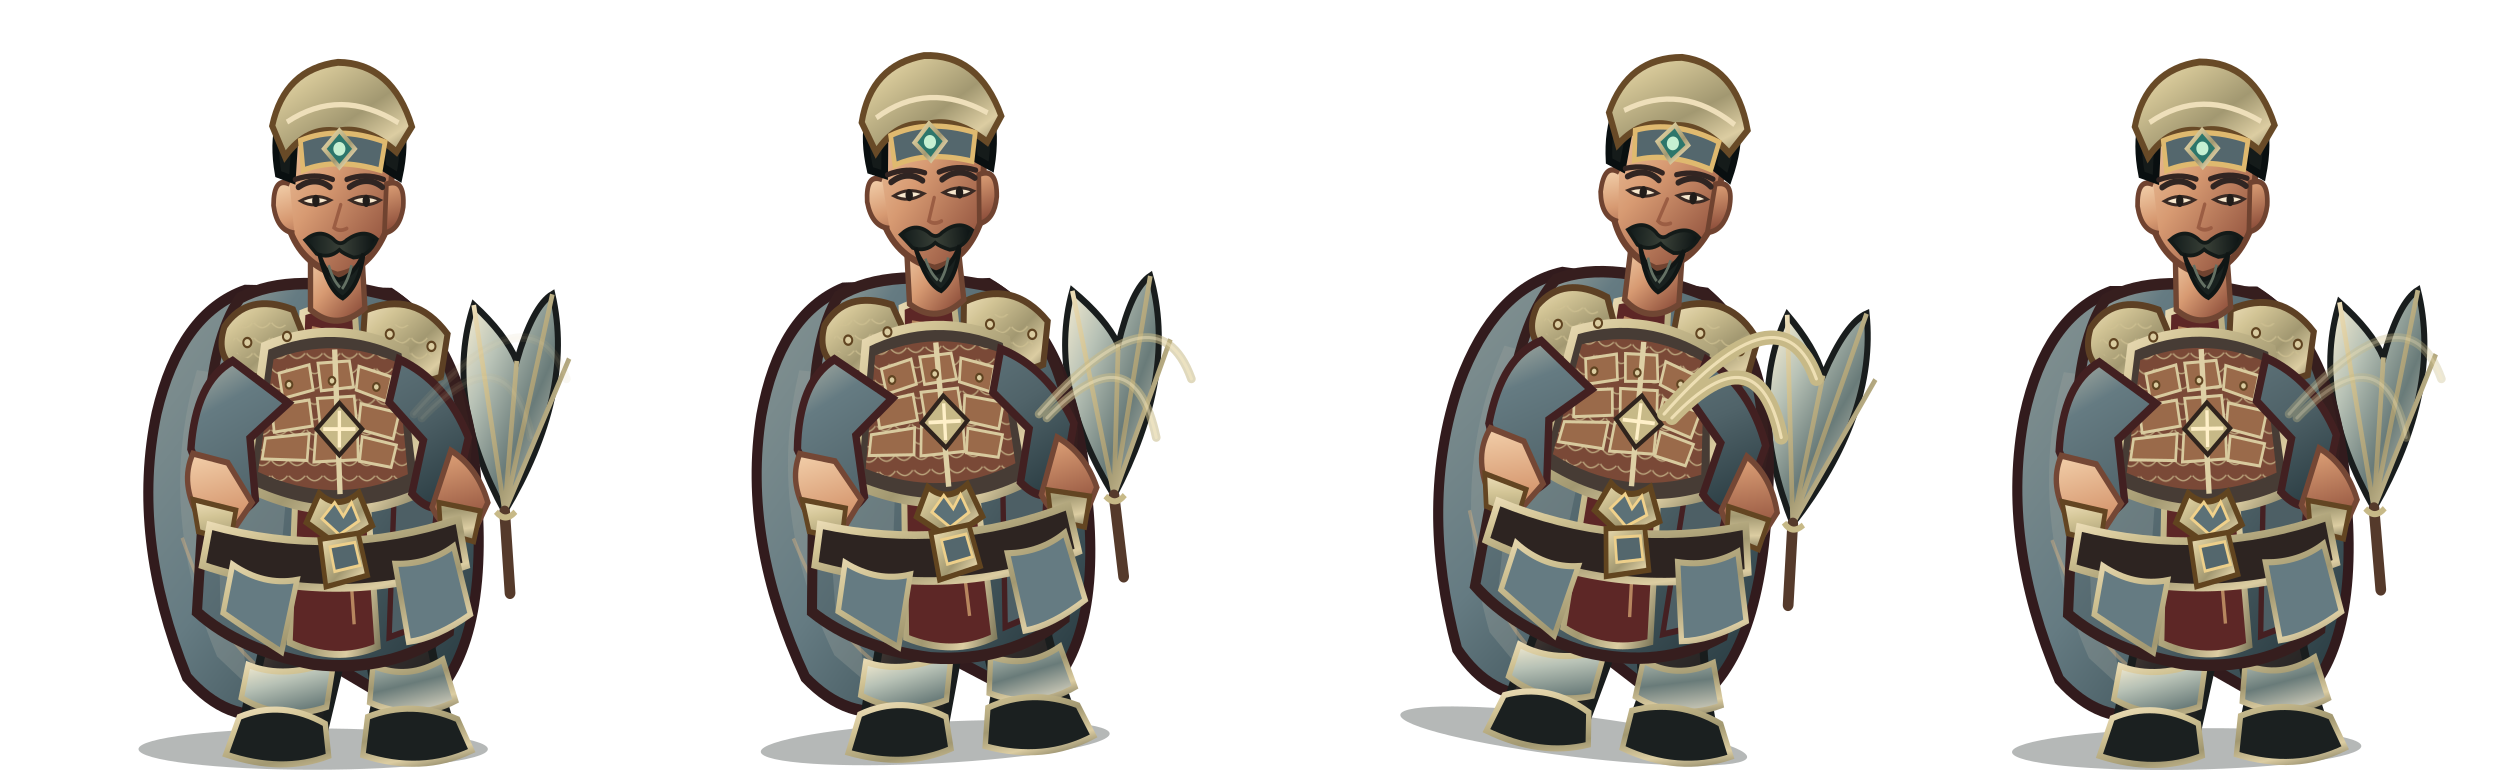
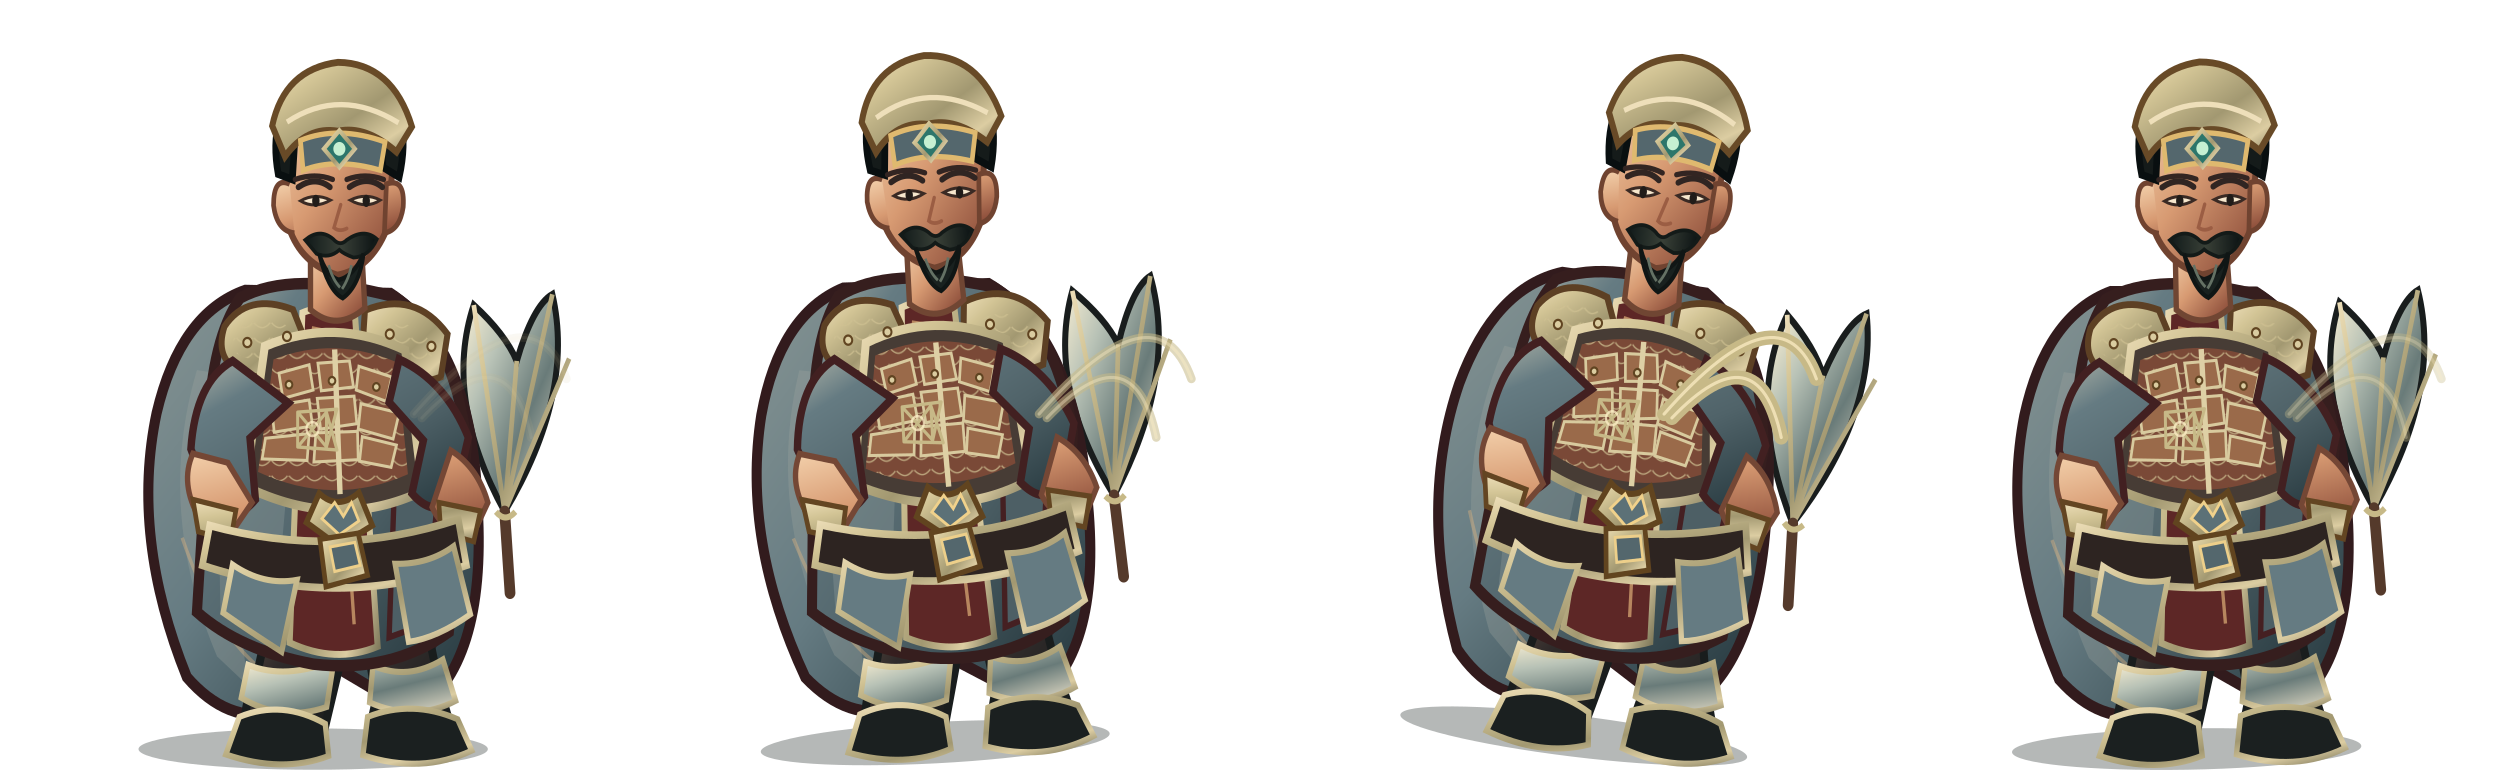
<svg xmlns="http://www.w3.org/2000/svg" width="3200" height="1000" viewBox="0 0 3200 1000">
  <g transform="translate(0 0)">
    <g transform="translate(0 0)">
      <svg x="0" y="0" width="800" height="1000" viewBox="0 0 800 1000">
        <defs>
          <linearGradient id="red" x1="0" y1="0" x2="1" y2="1">
            <stop stop-color="#aeb3a7" />
            <stop offset=".2" stop-color="#657b82" />
            <stop offset=".58" stop-color="#506369" />
            <stop offset="1" stop-color="#22343a" />
          </linearGradient>
          <linearGradient id="dark" x1="0" y1="0" x2=".9" y2="1">
            <stop stop-color="#675246" />
            <stop offset=".45" stop-color="#302b2a" />
            <stop offset="1" stop-color="#171b1b" />
          </linearGradient>
          <linearGradient id="gold" x1="0" y1="0" x2="1" y2="1">
            <stop stop-color="#eedfba" />
            <stop offset=".24" stop-color="#d2c495" />
            <stop offset=".58" stop-color="#a29871" />
            <stop offset=".82" stop-color="#dccda2" />
            <stop offset="1" stop-color="#817b5d" />
          </linearGradient>
          <linearGradient id="steel" x1="0" y1="0" x2="1" y2="1">
            <stop stop-color="#fff3d5" />
            <stop offset=".3" stop-color="#b8c2b6" />
            <stop offset=".62" stop-color="#697b79" />
            <stop offset="1" stop-color="#e7dfc9" />
          </linearGradient>
          <linearGradient id="skin" x1="0" y1="0" x2=".85" y2="1">
            <stop stop-color="#f4d2ad" />
            <stop offset=".48" stop-color="#d79a72" />
            <stop offset="1" stop-color="#8b4c39" />
          </linearGradient>
          <linearGradient id="cloth" x1="0" y1="0" x2="1" y2="1">
            <stop stop-color="#869493" />
            <stop offset=".45" stop-color="#657b82" />
            <stop offset="1" stop-color="#213339" />
          </linearGradient>
          <linearGradient id="hair" x1="0" y1="0" x2="1" y2="0">
            <stop stop-color="#101919" />
            <stop offset=".5" stop-color="#394037" />
            <stop offset="1" stop-color="#0b1213" />
          </linearGradient>
          <pattern id="lam" width="26" height="20" patternUnits="userSpaceOnUse">
            <path d="M1 1 Q13 14 25 1" fill="none" stroke="#cfc192" stroke-width="2" opacity=".72" />
          </pattern>
        </defs>
        <g transform="translate(400 1000) scale(0.86 0.98) translate(-400 -1000)">
          <ellipse cx="401" cy="958" rx="260" ry="27" fill="#07100e" opacity=".3" />
          <g id="weapon">
            <path d="M686 648 Q594 500 640 378 Q687 416 704 451 Q728 379 757 364 Q791 494 686 648Z" fill="url(#steel)" stroke="#191d1d" stroke-width="9" />
            <path d="M686 648 L640 378 M686 648 L704 451 M686 648 L757 364 M686 648 L782 448" fill="none" stroke="url(#gold)" stroke-width="7" />
            <path d="M686 648 L694 754" stroke="#553a2b" stroke-width="16" stroke-linecap="round" />
            <path d="M673 648 Q687 663 702 648" fill="none" stroke="#c7b987" stroke-width="8" />
          </g>
          <path d="M300 359 Q203 389 168 519 Q129 681 213 864 Q273 925 347 911 L405 835 L551 911 Q659 849 646 644 Q639 435 516 363Z" fill="url(#cloth)" stroke="#321b1d" stroke-width="15" />
          <path d="M228 463 Q166 646 258 837 L305 876 Q271 710 339 478Z" fill="#9ca59e" opacity=".32" />
          <path d="M546 440 Q638 587 591 817 L552 864 Q570 643 489 490Z" fill="#301c20" opacity=".62" />
          <path d="M206 682 Q260 820 339 863 M571 530 Q621 680 588 800" fill="none" stroke="#efbb7d" stroke-width="5" opacity=".36" />
          <path d="M335 756 Q332 830 303 897 L293 941 Q342 970 414 946 L439 854 L425 775Z" fill="url(#dark)" stroke="#191d1d" stroke-width="12" />
          <path d="M463 759 Q486 829 494 896 L482 944 Q540 972 610 941 L589 878 L565 773Z" fill="url(#dark)" stroke="#191d1d" stroke-width="12" />
          <path d="M304 848 Q360 868 432 842 L421 903 Q355 923 294 891Z M490 849 Q542 869 594 841 L613 895 Q551 923 485 897Z" fill="url(#steel)" stroke="url(#gold)" stroke-width="8" />
          <path d="M291 916 Q355 893 419 925 L424 967 Q355 990 271 965Z M482 916 Q548 893 616 919 L637 960 Q562 991 475 966Z" fill="#1b2020" stroke="url(#gold)" stroke-width="8" />
          <path d="M292 369 Q369 332 521 367 Q609 414 630 560 L603 805 Q517 859 401 847 Q292 829 228 779 L245 535 Q250 422 292 369Z" fill="url(#red)" stroke="#361e1e" stroke-width="15" />
          <path d="M257 490 Q320 512 368 555 L342 816 L263 780Z" fill="#809090" opacity=".46" />
          <path d="M515 415 Q583 482 592 584 L567 795 L514 812 L524 564Z" fill="#4d5f65" stroke="#452022" stroke-width="8" />
          <path d="M385 388 Q421 375 463 388 L497 824 Q434 847 366 819Z" fill="#5d2726" stroke="url(#gold)" stroke-width="9" />
          <path d="M399 408 L432 414 L462 795" fill="none" stroke="#e8b97e" stroke-width="5" opacity=".65" />
          <path d="M269 406 Q303 361 371 384 L400 448 Q355 488 291 465 Q254 447 269 406Z" fill="url(#gold)" stroke="#5d4024" stroke-width="9" />
          <path d="M478 385 Q552 358 601 416 L591 472 Q530 493 473 451Z" fill="url(#gold)" stroke="#5d4024" stroke-width="9" />
          <path d="M282 414 Q323 382 360 404 L381 444 Q333 464 282 439Z M496 412 Q547 385 583 435 L570 458 Q530 465 493 441Z" fill="url(#lam)" />
          <path d="M329 432 Q432 393 538 437 L564 621 Q438 674 300 615Z" fill="#473c35" stroke="url(#gold)" stroke-width="12" />
          <path d="M342 449 Q432 418 526 453 L542 599 Q432 642 319 596Z" fill="#7a4937" />
          <path d="M342 449 Q432 418 526 453 L542 599 Q432 642 319 596Z" fill="url(#lam)" />
          <g fill="#9a6a4a" stroke="#d8ca9e" stroke-width="4">
            <path d="M350 467 L395 456 L401 489 L356 500Z" />
            <path d="M408 454 L455 451 L461 485 L413 490Z" />
            <path d="M469 458 L518 472 L510 504 L465 489Z" />
            <path d="M339 510 L395 502 L400 536 L343 544Z" />
            <path d="M407 500 L462 497 L466 533 L412 540Z" />
            <path d="M472 507 L529 519 L520 553 L468 540Z" />
            <path d="M330 552 L395 546 L392 581 L325 579Z" />
            <path d="M405 545 L467 543 L468 580 L402 583Z" />
            <path d="M474 550 L525 561 L517 590 L470 582Z" />
          </g>
          <path d="M433 436 L441 625" stroke="#ded0a5" stroke-width="8" />
          <path d="M410 624 Q438 647 469 623 L489 666 L439 693 L391 662Z" fill="url(#gold)" stroke="#61441f" stroke-width="8" />
          <path d="M433 636 L446 654 L458 636 L469 660 L440 678 L414 657Z" fill="#5c7177" stroke="#f0d18b" stroke-width="4" />
          <path d="M281 451 Q226 478 219 566 L255 650 Q285 663 315 632 L307 552 L364 506Z M529 449 Q598 477 632 551 L610 635 Q578 655 548 624 L565 555 L514 505Z" fill="url(#red)" stroke="#422021" stroke-width="11" />
          <path d="M222 572 Q202 611 232 657 L282 672 L310 636 L274 584Z M606 568 Q646 590 661 636 L637 681 Q596 677 578 642Z" fill="url(#skin)" stroke="#744735" stroke-width="8" />
          <path d="M222 632 L286 646 L278 686 L230 674Z M588 636 L650 647 L640 687 L591 675Z" fill="url(#gold)" stroke="#634522" stroke-width="7" />
          <path d="M397 302 L397 384 Q436 414 478 382 L473 303Z" fill="url(#skin)" stroke="#704633" stroke-width="8" />
          <path d="M358 183 Q367 105 435 101 Q506 101 521 185 L510 280 Q486 331 437 339 Q383 324 365 277Z" fill="url(#skin)" stroke="#704330" stroke-width="9" />
          <path d="M366 220 Q342 210 342 248 Q347 281 373 284 M510 220 Q538 211 535 250 Q530 280 507 284Z" fill="url(#skin)" stroke="#704330" stroke-width="7" />
          <path d="M349 207 Q333 128 386 89 Q441 51 497 89 Q550 126 529 211 L505 198 Q502 149 468 137 Q425 154 375 143 L370 214Z" fill="#151b1a" stroke="#090f10" stroke-width="10" />
          <path d="M340 144 Q358 70 438 61 Q519 62 548 145 L525 178 Q479 143 438 151 Q392 144 359 184Z" fill="url(#gold)" stroke="#684a27" stroke-width="9" />
          <path d="M362 139 Q441 93 528 140" fill="none" stroke="#eedfba" stroke-width="7" />
          <path d="M382 163 Q438 143 508 165 L501 202 Q435 185 386 202Z" fill="#54676d" stroke="#dfb96f" stroke-width="7" />
          <path d="M440 150 L463 174 L440 198 L417 174Z" fill="#2d766b" stroke="url(#gold)" stroke-width="6" />
          <circle cx="440" cy="174" r="9" fill="#c6f0d2" />
          <path d="M379 224 Q404 209 426 224 M455 224 Q481 208 504 224" fill="none" stroke="#302522" stroke-width="8" stroke-linecap="round" />
          <path d="M382 242 Q403 253 427 241 Q404 231 382 242Z M456 241 Q480 253 501 241 Q479 231 456 241Z" fill="#f6e7cd" stroke="#3a2a24" stroke-width="4" />
          <ellipse cx="405" cy="242" rx="5.5" ry="8" fill="#211c19" />
          <ellipse cx="480" cy="242" rx="5.5" ry="8" fill="#211c19" />
          <path d="M442 247 L432 277 Q440 283 451 278" fill="none" stroke="#9b5d43" stroke-width="5" stroke-linecap="round" />
          <path d="M389 293 Q411 277 431 292 Q441 302 451 293 Q477 277 496 292 Q484 315 461 316 Q446 311 440 306 Q425 318 406 311Z" fill="url(#hair)" stroke="#131a18" stroke-width="5" />
          <path d="M410 311 Q420 340 439 345 Q461 341 476 311 Q470 353 445 369 Q423 359 410 311Z" fill="#19211f" stroke="#101615" stroke-width="6" />
          <path d="M424 326 Q430 345 441 355 M458 326 Q454 344 444 357" fill="none" stroke="#647164" stroke-width="4" />
          <path d="M247 666 Q435 711 617 658 L629 718 Q438 777 236 718Z" fill="#2d2421" stroke="url(#gold)" stroke-width="10" />
          <path d="M411 684 L468 676 L482 731 L420 746Z" fill="url(#gold)" stroke="#61441f" stroke-width="7" />
          <path d="M426 694 L463 688 L471 718 L433 726Z" fill="#54676d" stroke="#edcf8a" stroke-width="4" />
          <path d="M281 717 Q327 745 377 737 L354 831 Q306 804 267 780Z M523 716 Q573 717 610 693 L635 782 Q585 813 543 818Z" fill="#657b82" stroke="url(#gold)" stroke-width="8" />
          <g fill="#dacca0" stroke="#604421" stroke-width="3">
            <circle cx="303" cy="427" r="6" />
            <circle cx="362" cy="419" r="6" />
            <circle cx="515" cy="416" r="6" />
            <circle cx="577" cy="432" r="6" />
            <circle cx="365" cy="482" r="5" />
            <circle cx="429" cy="477" r="5" />
            <circle cx="495" cy="485" r="5" />
          </g>
-           <path d="M440 506 L474 540 L440 574 L406 540Z" fill="#c7b987" stroke="#30241d" stroke-width="6" />
-           <path d="M440 516 L440 564 M416 540 L464 540" stroke="#fff0c8" stroke-width="5" />
+           <g transform="translate(400 540) scale(.13) translate(-400 -500)" fill="none" stroke="#c7b987" stroke-width="34" stroke-linecap="round" stroke-linejoin="round">
+             <path d="M230 330 L560 680 L680 300 L230 330Z M230 680 L560 330 L680 710 L230 680Z M230 330 L230 680 M560 330 L560 680" />
+             <circle cx="400" cy="500" r="70" stroke="#fff0c8" stroke-width="25" opacity=".75" />
+           </g>
          <g transform="translate(0 0)">
            <path d="M374 214 Q404 205 430 214 M451 214 Q478 205 506 214" fill="none" stroke="#332522" stroke-width="7" stroke-linecap="round" />
          </g>
          <g transform="translate(0 0)" />
        </g>
      </svg>
    </g>
    <path d="M530 530 Q680 360 725 485 M540 535 Q650 420 680 560" fill="none" stroke="#c7b987" stroke-width="11" stroke-linecap="round" opacity="0.1" />
    <path d="M530 530 Q680 360 725 485 M540 535 Q650 420 680 560" fill="none" stroke="#fff0c8" stroke-width="4" stroke-linecap="round" opacity="0.07" />
  </g>
  <g transform="translate(800 0)">
    <g transform="translate(-10 -8) rotate(-3 400 840)">
      <svg x="0" y="0" width="800" height="1000" viewBox="0 0 800 1000">
        <defs>
          <linearGradient id="red" x1="0" y1="0" x2="1" y2="1">
            <stop stop-color="#aeb3a7" />
            <stop offset=".2" stop-color="#657b82" />
            <stop offset=".58" stop-color="#506369" />
            <stop offset="1" stop-color="#22343a" />
          </linearGradient>
          <linearGradient id="dark" x1="0" y1="0" x2=".9" y2="1">
            <stop stop-color="#675246" />
            <stop offset=".45" stop-color="#302b2a" />
            <stop offset="1" stop-color="#171b1b" />
          </linearGradient>
          <linearGradient id="gold" x1="0" y1="0" x2="1" y2="1">
            <stop stop-color="#eedfba" />
            <stop offset=".24" stop-color="#d2c495" />
            <stop offset=".58" stop-color="#a29871" />
            <stop offset=".82" stop-color="#dccda2" />
            <stop offset="1" stop-color="#817b5d" />
          </linearGradient>
          <linearGradient id="steel" x1="0" y1="0" x2="1" y2="1">
            <stop stop-color="#fff3d5" />
            <stop offset=".3" stop-color="#b8c2b6" />
            <stop offset=".62" stop-color="#697b79" />
            <stop offset="1" stop-color="#e7dfc9" />
          </linearGradient>
          <linearGradient id="skin" x1="0" y1="0" x2=".85" y2="1">
            <stop stop-color="#f4d2ad" />
            <stop offset=".48" stop-color="#d79a72" />
            <stop offset="1" stop-color="#8b4c39" />
          </linearGradient>
          <linearGradient id="cloth" x1="0" y1="0" x2="1" y2="1">
            <stop stop-color="#869493" />
            <stop offset=".45" stop-color="#657b82" />
            <stop offset="1" stop-color="#213339" />
          </linearGradient>
          <linearGradient id="hair" x1="0" y1="0" x2="1" y2="0">
            <stop stop-color="#101919" />
            <stop offset=".5" stop-color="#394037" />
            <stop offset="1" stop-color="#0b1213" />
          </linearGradient>
          <pattern id="lam" width="26" height="20" patternUnits="userSpaceOnUse">
            <path d="M1 1 Q13 14 25 1" fill="none" stroke="#cfc192" stroke-width="2" opacity=".72" />
          </pattern>
        </defs>
        <g transform="translate(400 1000) scale(0.86 0.98) translate(-400 -1000)">
          <ellipse cx="401" cy="958" rx="260" ry="27" fill="#07100e" opacity=".3" />
          <g id="weapon">
            <path d="M686 648 Q594 500 640 378 Q687 416 704 451 Q728 379 757 364 Q791 494 686 648Z" fill="url(#steel)" stroke="#191d1d" stroke-width="9" />
            <path d="M686 648 L640 378 M686 648 L704 451 M686 648 L757 364 M686 648 L782 448" fill="none" stroke="url(#gold)" stroke-width="7" />
            <path d="M686 648 L694 754" stroke="#553a2b" stroke-width="16" stroke-linecap="round" />
            <path d="M673 648 Q687 663 702 648" fill="none" stroke="#c7b987" stroke-width="8" />
          </g>
          <path d="M300 359 Q203 389 168 519 Q129 681 213 864 Q273 925 347 911 L405 835 L551 911 Q659 849 646 644 Q639 435 516 363Z" fill="url(#cloth)" stroke="#321b1d" stroke-width="15" />
          <path d="M228 463 Q166 646 258 837 L305 876 Q271 710 339 478Z" fill="#9ca59e" opacity=".32" />
          <path d="M546 440 Q638 587 591 817 L552 864 Q570 643 489 490Z" fill="#301c20" opacity=".62" />
          <path d="M206 682 Q260 820 339 863 M571 530 Q621 680 588 800" fill="none" stroke="#efbb7d" stroke-width="5" opacity=".36" />
          <path d="M335 756 Q332 830 303 897 L293 941 Q342 970 414 946 L439 854 L425 775Z" fill="url(#dark)" stroke="#191d1d" stroke-width="12" />
          <path d="M463 759 Q486 829 494 896 L482 944 Q540 972 610 941 L589 878 L565 773Z" fill="url(#dark)" stroke="#191d1d" stroke-width="12" />
          <path d="M304 848 Q360 868 432 842 L421 903 Q355 923 294 891Z M490 849 Q542 869 594 841 L613 895 Q551 923 485 897Z" fill="url(#steel)" stroke="url(#gold)" stroke-width="8" />
          <path d="M291 916 Q355 893 419 925 L424 967 Q355 990 271 965Z M482 916 Q548 893 616 919 L637 960 Q562 991 475 966Z" fill="#1b2020" stroke="url(#gold)" stroke-width="8" />
          <path d="M292 369 Q369 332 521 367 Q609 414 630 560 L603 805 Q517 859 401 847 Q292 829 228 779 L245 535 Q250 422 292 369Z" fill="url(#red)" stroke="#361e1e" stroke-width="15" />
          <path d="M257 490 Q320 512 368 555 L342 816 L263 780Z" fill="#809090" opacity=".46" />
          <path d="M515 415 Q583 482 592 584 L567 795 L514 812 L524 564Z" fill="#4d5f65" stroke="#452022" stroke-width="8" />
          <path d="M385 388 Q421 375 463 388 L497 824 Q434 847 366 819Z" fill="#5d2726" stroke="url(#gold)" stroke-width="9" />
          <path d="M399 408 L432 414 L462 795" fill="none" stroke="#e8b97e" stroke-width="5" opacity=".65" />
          <path d="M269 406 Q303 361 371 384 L400 448 Q355 488 291 465 Q254 447 269 406Z" fill="url(#gold)" stroke="#5d4024" stroke-width="9" />
          <path d="M478 385 Q552 358 601 416 L591 472 Q530 493 473 451Z" fill="url(#gold)" stroke="#5d4024" stroke-width="9" />
          <path d="M282 414 Q323 382 360 404 L381 444 Q333 464 282 439Z M496 412 Q547 385 583 435 L570 458 Q530 465 493 441Z" fill="url(#lam)" />
          <path d="M329 432 Q432 393 538 437 L564 621 Q438 674 300 615Z" fill="#473c35" stroke="url(#gold)" stroke-width="12" />
          <path d="M342 449 Q432 418 526 453 L542 599 Q432 642 319 596Z" fill="#7a4937" />
          <path d="M342 449 Q432 418 526 453 L542 599 Q432 642 319 596Z" fill="url(#lam)" />
          <g fill="#9a6a4a" stroke="#d8ca9e" stroke-width="4">
            <path d="M350 467 L395 456 L401 489 L356 500Z" />
            <path d="M408 454 L455 451 L461 485 L413 490Z" />
            <path d="M469 458 L518 472 L510 504 L465 489Z" />
            <path d="M339 510 L395 502 L400 536 L343 544Z" />
            <path d="M407 500 L462 497 L466 533 L412 540Z" />
            <path d="M472 507 L529 519 L520 553 L468 540Z" />
            <path d="M330 552 L395 546 L392 581 L325 579Z" />
            <path d="M405 545 L467 543 L468 580 L402 583Z" />
            <path d="M474 550 L525 561 L517 590 L470 582Z" />
          </g>
          <path d="M433 436 L441 625" stroke="#ded0a5" stroke-width="8" />
          <path d="M410 624 Q438 647 469 623 L489 666 L439 693 L391 662Z" fill="url(#gold)" stroke="#61441f" stroke-width="8" />
          <path d="M433 636 L446 654 L458 636 L469 660 L440 678 L414 657Z" fill="#5c7177" stroke="#f0d18b" stroke-width="4" />
          <path d="M281 451 Q226 478 219 566 L255 650 Q285 663 315 632 L307 552 L364 506Z M529 449 Q598 477 632 551 L610 635 Q578 655 548 624 L565 555 L514 505Z" fill="url(#red)" stroke="#422021" stroke-width="11" />
          <path d="M222 572 Q202 611 232 657 L282 672 L310 636 L274 584Z M606 568 Q646 590 661 636 L637 681 Q596 677 578 642Z" fill="url(#skin)" stroke="#744735" stroke-width="8" />
          <path d="M222 632 L286 646 L278 686 L230 674Z M588 636 L650 647 L640 687 L591 675Z" fill="url(#gold)" stroke="#634522" stroke-width="7" />
          <path d="M397 302 L397 384 Q436 414 478 382 L473 303Z" fill="url(#skin)" stroke="#704633" stroke-width="8" />
          <path d="M358 183 Q367 105 435 101 Q506 101 521 185 L510 280 Q486 331 437 339 Q383 324 365 277Z" fill="url(#skin)" stroke="#704330" stroke-width="9" />
          <path d="M366 220 Q342 210 342 248 Q347 281 373 284 M510 220 Q538 211 535 250 Q530 280 507 284Z" fill="url(#skin)" stroke="#704330" stroke-width="7" />
          <path d="M349 207 Q333 128 386 89 Q441 51 497 89 Q550 126 529 211 L505 198 Q502 149 468 137 Q425 154 375 143 L370 214Z" fill="#151b1a" stroke="#090f10" stroke-width="10" />
          <path d="M340 144 Q358 70 438 61 Q519 62 548 145 L525 178 Q479 143 438 151 Q392 144 359 184Z" fill="url(#gold)" stroke="#684a27" stroke-width="9" />
          <path d="M362 139 Q441 93 528 140" fill="none" stroke="#eedfba" stroke-width="7" />
          <path d="M382 163 Q438 143 508 165 L501 202 Q435 185 386 202Z" fill="#54676d" stroke="#dfb96f" stroke-width="7" />
          <path d="M440 150 L463 174 L440 198 L417 174Z" fill="#2d766b" stroke="url(#gold)" stroke-width="6" />
          <circle cx="440" cy="174" r="9" fill="#c6f0d2" />
          <path d="M379 224 Q404 209 426 224 M455 224 Q481 208 504 224" fill="none" stroke="#302522" stroke-width="8" stroke-linecap="round" />
          <path d="M382 242 Q403 253 427 241 Q404 231 382 242Z M456 241 Q480 253 501 241 Q479 231 456 241Z" fill="#f6e7cd" stroke="#3a2a24" stroke-width="4" />
          <ellipse cx="405" cy="242" rx="5.5" ry="8" fill="#211c19" />
          <ellipse cx="480" cy="242" rx="5.5" ry="8" fill="#211c19" />
          <path d="M442 247 L432 277 Q440 283 451 278" fill="none" stroke="#9b5d43" stroke-width="5" stroke-linecap="round" />
          <path d="M389 293 Q411 277 431 292 Q441 302 451 293 Q477 277 496 292 Q484 315 461 316 Q446 311 440 306 Q425 318 406 311Z" fill="url(#hair)" stroke="#131a18" stroke-width="5" />
          <path d="M410 311 Q420 340 439 345 Q461 341 476 311 Q470 353 445 369 Q423 359 410 311Z" fill="#19211f" stroke="#101615" stroke-width="6" />
          <path d="M424 326 Q430 345 441 355 M458 326 Q454 344 444 357" fill="none" stroke="#647164" stroke-width="4" />
          <path d="M247 666 Q435 711 617 658 L629 718 Q438 777 236 718Z" fill="#2d2421" stroke="url(#gold)" stroke-width="10" />
          <path d="M411 684 L468 676 L482 731 L420 746Z" fill="url(#gold)" stroke="#61441f" stroke-width="7" />
          <path d="M426 694 L463 688 L471 718 L433 726Z" fill="#54676d" stroke="#edcf8a" stroke-width="4" />
          <path d="M281 717 Q327 745 377 737 L354 831 Q306 804 267 780Z M523 716 Q573 717 610 693 L635 782 Q585 813 543 818Z" fill="#657b82" stroke="url(#gold)" stroke-width="8" />
          <g fill="#dacca0" stroke="#604421" stroke-width="3">
            <circle cx="303" cy="427" r="6" />
            <circle cx="362" cy="419" r="6" />
            <circle cx="515" cy="416" r="6" />
            <circle cx="577" cy="432" r="6" />
            <circle cx="365" cy="482" r="5" />
            <circle cx="429" cy="477" r="5" />
            <circle cx="495" cy="485" r="5" />
          </g>
-           <path d="M440 506 L474 540 L440 574 L406 540Z" fill="#c7b987" stroke="#30241d" stroke-width="6" />
-           <path d="M440 516 L440 564 M416 540 L464 540" stroke="#fff0c8" stroke-width="5" />
+           <g transform="translate(400 540) scale(.13) translate(-400 -500)" fill="none" stroke="#c7b987" stroke-width="34" stroke-linecap="round" stroke-linejoin="round">
+             <path d="M230 330 L560 680 L680 300 L230 330Z M230 680 L560 330 L680 710 L230 680Z M230 330 L230 680 M560 330 L560 680" />
+             <circle cx="400" cy="500" r="70" stroke="#fff0c8" stroke-width="25" opacity=".75" />
+           </g>
          <g transform="translate(0 0)">
            <path d="M374 214 Q404 205 430 214 M451 214 Q478 205 506 214" fill="none" stroke="#332522" stroke-width="7" stroke-linecap="round" />
          </g>
          <g transform="translate(0 0)" />
        </g>
      </svg>
    </g>
    <path d="M530 530 Q680 360 725 485 M540 535 Q650 420 680 560" fill="none" stroke="#c7b987" stroke-width="11" stroke-linecap="round" opacity="0.55" />
    <path d="M530 530 Q680 360 725 485 M540 535 Q650 420 680 560" fill="none" stroke="#fff0c8" stroke-width="4" stroke-linecap="round" opacity="0.385" />
  </g>
  <g transform="translate(1600 0)">
    <g transform="translate(28 -16) rotate(7 400 840)">
      <svg x="0" y="0" width="800" height="1000" viewBox="0 0 800 1000">
        <defs>
          <linearGradient id="red" x1="0" y1="0" x2="1" y2="1">
            <stop stop-color="#aeb3a7" />
            <stop offset=".2" stop-color="#657b82" />
            <stop offset=".58" stop-color="#506369" />
            <stop offset="1" stop-color="#22343a" />
          </linearGradient>
          <linearGradient id="dark" x1="0" y1="0" x2=".9" y2="1">
            <stop stop-color="#675246" />
            <stop offset=".45" stop-color="#302b2a" />
            <stop offset="1" stop-color="#171b1b" />
          </linearGradient>
          <linearGradient id="gold" x1="0" y1="0" x2="1" y2="1">
            <stop stop-color="#eedfba" />
            <stop offset=".24" stop-color="#d2c495" />
            <stop offset=".58" stop-color="#a29871" />
            <stop offset=".82" stop-color="#dccda2" />
            <stop offset="1" stop-color="#817b5d" />
          </linearGradient>
          <linearGradient id="steel" x1="0" y1="0" x2="1" y2="1">
            <stop stop-color="#fff3d5" />
            <stop offset=".3" stop-color="#b8c2b6" />
            <stop offset=".62" stop-color="#697b79" />
            <stop offset="1" stop-color="#e7dfc9" />
          </linearGradient>
          <linearGradient id="skin" x1="0" y1="0" x2=".85" y2="1">
            <stop stop-color="#f4d2ad" />
            <stop offset=".48" stop-color="#d79a72" />
            <stop offset="1" stop-color="#8b4c39" />
          </linearGradient>
          <linearGradient id="cloth" x1="0" y1="0" x2="1" y2="1">
            <stop stop-color="#869493" />
            <stop offset=".45" stop-color="#657b82" />
            <stop offset="1" stop-color="#213339" />
          </linearGradient>
          <linearGradient id="hair" x1="0" y1="0" x2="1" y2="0">
            <stop stop-color="#101919" />
            <stop offset=".5" stop-color="#394037" />
            <stop offset="1" stop-color="#0b1213" />
          </linearGradient>
          <pattern id="lam" width="26" height="20" patternUnits="userSpaceOnUse">
            <path d="M1 1 Q13 14 25 1" fill="none" stroke="#cfc192" stroke-width="2" opacity=".72" />
          </pattern>
        </defs>
        <g transform="translate(400 1000) scale(0.86 0.98) translate(-400 -1000)">
          <ellipse cx="401" cy="958" rx="260" ry="27" fill="#07100e" opacity=".3" />
          <g id="weapon">
            <path d="M686 648 Q594 500 640 378 Q687 416 704 451 Q728 379 757 364 Q791 494 686 648Z" fill="url(#steel)" stroke="#191d1d" stroke-width="9" />
            <path d="M686 648 L640 378 M686 648 L704 451 M686 648 L757 364 M686 648 L782 448" fill="none" stroke="url(#gold)" stroke-width="7" />
            <path d="M686 648 L694 754" stroke="#553a2b" stroke-width="16" stroke-linecap="round" />
            <path d="M673 648 Q687 663 702 648" fill="none" stroke="#c7b987" stroke-width="8" />
          </g>
          <path d="M300 359 Q203 389 168 519 Q129 681 213 864 Q273 925 347 911 L405 835 L551 911 Q659 849 646 644 Q639 435 516 363Z" fill="url(#cloth)" stroke="#321b1d" stroke-width="15" />
          <path d="M228 463 Q166 646 258 837 L305 876 Q271 710 339 478Z" fill="#9ca59e" opacity=".32" />
          <path d="M546 440 Q638 587 591 817 L552 864 Q570 643 489 490Z" fill="#301c20" opacity=".62" />
          <path d="M206 682 Q260 820 339 863 M571 530 Q621 680 588 800" fill="none" stroke="#efbb7d" stroke-width="5" opacity=".36" />
          <path d="M335 756 Q332 830 303 897 L293 941 Q342 970 414 946 L439 854 L425 775Z" fill="url(#dark)" stroke="#191d1d" stroke-width="12" />
          <path d="M463 759 Q486 829 494 896 L482 944 Q540 972 610 941 L589 878 L565 773Z" fill="url(#dark)" stroke="#191d1d" stroke-width="12" />
          <path d="M304 848 Q360 868 432 842 L421 903 Q355 923 294 891Z M490 849 Q542 869 594 841 L613 895 Q551 923 485 897Z" fill="url(#steel)" stroke="url(#gold)" stroke-width="8" />
          <path d="M291 916 Q355 893 419 925 L424 967 Q355 990 271 965Z M482 916 Q548 893 616 919 L637 960 Q562 991 475 966Z" fill="#1b2020" stroke="url(#gold)" stroke-width="8" />
          <path d="M292 369 Q369 332 521 367 Q609 414 630 560 L603 805 Q517 859 401 847 Q292 829 228 779 L245 535 Q250 422 292 369Z" fill="url(#red)" stroke="#361e1e" stroke-width="15" />
          <path d="M257 490 Q320 512 368 555 L342 816 L263 780Z" fill="#809090" opacity=".46" />
          <path d="M515 415 Q583 482 592 584 L567 795 L514 812 L524 564Z" fill="#4d5f65" stroke="#452022" stroke-width="8" />
          <path d="M385 388 Q421 375 463 388 L497 824 Q434 847 366 819Z" fill="#5d2726" stroke="url(#gold)" stroke-width="9" />
          <path d="M399 408 L432 414 L462 795" fill="none" stroke="#e8b97e" stroke-width="5" opacity=".65" />
          <path d="M269 406 Q303 361 371 384 L400 448 Q355 488 291 465 Q254 447 269 406Z" fill="url(#gold)" stroke="#5d4024" stroke-width="9" />
          <path d="M478 385 Q552 358 601 416 L591 472 Q530 493 473 451Z" fill="url(#gold)" stroke="#5d4024" stroke-width="9" />
          <path d="M282 414 Q323 382 360 404 L381 444 Q333 464 282 439Z M496 412 Q547 385 583 435 L570 458 Q530 465 493 441Z" fill="url(#lam)" />
          <path d="M329 432 Q432 393 538 437 L564 621 Q438 674 300 615Z" fill="#473c35" stroke="url(#gold)" stroke-width="12" />
          <path d="M342 449 Q432 418 526 453 L542 599 Q432 642 319 596Z" fill="#7a4937" />
          <path d="M342 449 Q432 418 526 453 L542 599 Q432 642 319 596Z" fill="url(#lam)" />
          <g fill="#9a6a4a" stroke="#d8ca9e" stroke-width="4">
            <path d="M350 467 L395 456 L401 489 L356 500Z" />
            <path d="M408 454 L455 451 L461 485 L413 490Z" />
            <path d="M469 458 L518 472 L510 504 L465 489Z" />
            <path d="M339 510 L395 502 L400 536 L343 544Z" />
            <path d="M407 500 L462 497 L466 533 L412 540Z" />
            <path d="M472 507 L529 519 L520 553 L468 540Z" />
            <path d="M330 552 L395 546 L392 581 L325 579Z" />
            <path d="M405 545 L467 543 L468 580 L402 583Z" />
            <path d="M474 550 L525 561 L517 590 L470 582Z" />
          </g>
          <path d="M433 436 L441 625" stroke="#ded0a5" stroke-width="8" />
          <path d="M410 624 Q438 647 469 623 L489 666 L439 693 L391 662Z" fill="url(#gold)" stroke="#61441f" stroke-width="8" />
          <path d="M433 636 L446 654 L458 636 L469 660 L440 678 L414 657Z" fill="#5c7177" stroke="#f0d18b" stroke-width="4" />
          <path d="M281 451 Q226 478 219 566 L255 650 Q285 663 315 632 L307 552 L364 506Z M529 449 Q598 477 632 551 L610 635 Q578 655 548 624 L565 555 L514 505Z" fill="url(#red)" stroke="#422021" stroke-width="11" />
          <path d="M222 572 Q202 611 232 657 L282 672 L310 636 L274 584Z M606 568 Q646 590 661 636 L637 681 Q596 677 578 642Z" fill="url(#skin)" stroke="#744735" stroke-width="8" />
          <path d="M222 632 L286 646 L278 686 L230 674Z M588 636 L650 647 L640 687 L591 675Z" fill="url(#gold)" stroke="#634522" stroke-width="7" />
          <path d="M397 302 L397 384 Q436 414 478 382 L473 303Z" fill="url(#skin)" stroke="#704633" stroke-width="8" />
          <path d="M358 183 Q367 105 435 101 Q506 101 521 185 L510 280 Q486 331 437 339 Q383 324 365 277Z" fill="url(#skin)" stroke="#704330" stroke-width="9" />
          <path d="M366 220 Q342 210 342 248 Q347 281 373 284 M510 220 Q538 211 535 250 Q530 280 507 284Z" fill="url(#skin)" stroke="#704330" stroke-width="7" />
          <path d="M349 207 Q333 128 386 89 Q441 51 497 89 Q550 126 529 211 L505 198 Q502 149 468 137 Q425 154 375 143 L370 214Z" fill="#151b1a" stroke="#090f10" stroke-width="10" />
          <path d="M340 144 Q358 70 438 61 Q519 62 548 145 L525 178 Q479 143 438 151 Q392 144 359 184Z" fill="url(#gold)" stroke="#684a27" stroke-width="9" />
          <path d="M362 139 Q441 93 528 140" fill="none" stroke="#eedfba" stroke-width="7" />
          <path d="M382 163 Q438 143 508 165 L501 202 Q435 185 386 202Z" fill="#54676d" stroke="#dfb96f" stroke-width="7" />
          <path d="M440 150 L463 174 L440 198 L417 174Z" fill="#2d766b" stroke="url(#gold)" stroke-width="6" />
          <circle cx="440" cy="174" r="9" fill="#c6f0d2" />
          <path d="M379 224 Q404 209 426 224 M455 224 Q481 208 504 224" fill="none" stroke="#302522" stroke-width="8" stroke-linecap="round" />
          <path d="M382 242 Q403 253 427 241 Q404 231 382 242Z M456 241 Q480 253 501 241 Q479 231 456 241Z" fill="#f6e7cd" stroke="#3a2a24" stroke-width="4" />
          <ellipse cx="405" cy="242" rx="5.5" ry="8" fill="#211c19" />
          <ellipse cx="480" cy="242" rx="5.5" ry="8" fill="#211c19" />
          <path d="M442 247 L432 277 Q440 283 451 278" fill="none" stroke="#9b5d43" stroke-width="5" stroke-linecap="round" />
          <path d="M389 293 Q411 277 431 292 Q441 302 451 293 Q477 277 496 292 Q484 315 461 316 Q446 311 440 306 Q425 318 406 311Z" fill="url(#hair)" stroke="#131a18" stroke-width="5" />
          <path d="M410 311 Q420 340 439 345 Q461 341 476 311 Q470 353 445 369 Q423 359 410 311Z" fill="#19211f" stroke="#101615" stroke-width="6" />
          <path d="M424 326 Q430 345 441 355 M458 326 Q454 344 444 357" fill="none" stroke="#647164" stroke-width="4" />
          <path d="M247 666 Q435 711 617 658 L629 718 Q438 777 236 718Z" fill="#2d2421" stroke="url(#gold)" stroke-width="10" />
          <path d="M411 684 L468 676 L482 731 L420 746Z" fill="url(#gold)" stroke="#61441f" stroke-width="7" />
          <path d="M426 694 L463 688 L471 718 L433 726Z" fill="#54676d" stroke="#edcf8a" stroke-width="4" />
          <path d="M281 717 Q327 745 377 737 L354 831 Q306 804 267 780Z M523 716 Q573 717 610 693 L635 782 Q585 813 543 818Z" fill="#657b82" stroke="url(#gold)" stroke-width="8" />
          <g fill="#dacca0" stroke="#604421" stroke-width="3">
            <circle cx="303" cy="427" r="6" />
            <circle cx="362" cy="419" r="6" />
            <circle cx="515" cy="416" r="6" />
            <circle cx="577" cy="432" r="6" />
            <circle cx="365" cy="482" r="5" />
            <circle cx="429" cy="477" r="5" />
            <circle cx="495" cy="485" r="5" />
          </g>
-           <path d="M440 506 L474 540 L440 574 L406 540Z" fill="#c7b987" stroke="#30241d" stroke-width="6" />
-           <path d="M440 516 L440 564 M416 540 L464 540" stroke="#fff0c8" stroke-width="5" />
+           <g transform="translate(400 540) scale(.13) translate(-400 -500)" fill="none" stroke="#c7b987" stroke-width="34" stroke-linecap="round" stroke-linejoin="round">
+             <path d="M230 330 L560 680 L680 300 L230 330Z M230 680 L560 330 L680 710 L230 680Z M230 330 L230 680 M560 330 L560 680" />
+             <circle cx="400" cy="500" r="70" stroke="#fff0c8" stroke-width="25" opacity=".75" />
+           </g>
          <g transform="translate(0 0)">
            <path d="M374 214 Q404 205 430 214 M451 214 Q478 205 506 214" fill="none" stroke="#332522" stroke-width="7" stroke-linecap="round" />
          </g>
          <g transform="translate(0 0)" />
        </g>
      </svg>
    </g>
    <path d="M530 530 Q680 360 725 485 M540 535 Q650 420 680 560" fill="none" stroke="#c7b987" stroke-width="18" stroke-linecap="round" opacity="1" />
    <path d="M530 530 Q680 360 725 485 M540 535 Q650 420 680 560" fill="none" stroke="#fff0c8" stroke-width="4" stroke-linecap="round" opacity="0.7" />
  </g>
  <g transform="translate(2400 0)">
    <g transform="translate(-4 0) rotate(-1 400 840)">
      <svg x="0" y="0" width="800" height="1000" viewBox="0 0 800 1000">
        <defs>
          <linearGradient id="red" x1="0" y1="0" x2="1" y2="1">
            <stop stop-color="#aeb3a7" />
            <stop offset=".2" stop-color="#657b82" />
            <stop offset=".58" stop-color="#506369" />
            <stop offset="1" stop-color="#22343a" />
          </linearGradient>
          <linearGradient id="dark" x1="0" y1="0" x2=".9" y2="1">
            <stop stop-color="#675246" />
            <stop offset=".45" stop-color="#302b2a" />
            <stop offset="1" stop-color="#171b1b" />
          </linearGradient>
          <linearGradient id="gold" x1="0" y1="0" x2="1" y2="1">
            <stop stop-color="#eedfba" />
            <stop offset=".24" stop-color="#d2c495" />
            <stop offset=".58" stop-color="#a29871" />
            <stop offset=".82" stop-color="#dccda2" />
            <stop offset="1" stop-color="#817b5d" />
          </linearGradient>
          <linearGradient id="steel" x1="0" y1="0" x2="1" y2="1">
            <stop stop-color="#fff3d5" />
            <stop offset=".3" stop-color="#b8c2b6" />
            <stop offset=".62" stop-color="#697b79" />
            <stop offset="1" stop-color="#e7dfc9" />
          </linearGradient>
          <linearGradient id="skin" x1="0" y1="0" x2=".85" y2="1">
            <stop stop-color="#f4d2ad" />
            <stop offset=".48" stop-color="#d79a72" />
            <stop offset="1" stop-color="#8b4c39" />
          </linearGradient>
          <linearGradient id="cloth" x1="0" y1="0" x2="1" y2="1">
            <stop stop-color="#869493" />
            <stop offset=".45" stop-color="#657b82" />
            <stop offset="1" stop-color="#213339" />
          </linearGradient>
          <linearGradient id="hair" x1="0" y1="0" x2="1" y2="0">
            <stop stop-color="#101919" />
            <stop offset=".5" stop-color="#394037" />
            <stop offset="1" stop-color="#0b1213" />
          </linearGradient>
          <pattern id="lam" width="26" height="20" patternUnits="userSpaceOnUse">
            <path d="M1 1 Q13 14 25 1" fill="none" stroke="#cfc192" stroke-width="2" opacity=".72" />
          </pattern>
        </defs>
        <g transform="translate(400 1000) scale(0.86 0.98) translate(-400 -1000)">
          <ellipse cx="401" cy="958" rx="260" ry="27" fill="#07100e" opacity=".3" />
          <g id="weapon">
            <path d="M686 648 Q594 500 640 378 Q687 416 704 451 Q728 379 757 364 Q791 494 686 648Z" fill="url(#steel)" stroke="#191d1d" stroke-width="9" />
            <path d="M686 648 L640 378 M686 648 L704 451 M686 648 L757 364 M686 648 L782 448" fill="none" stroke="url(#gold)" stroke-width="7" />
            <path d="M686 648 L694 754" stroke="#553a2b" stroke-width="16" stroke-linecap="round" />
            <path d="M673 648 Q687 663 702 648" fill="none" stroke="#c7b987" stroke-width="8" />
          </g>
          <path d="M300 359 Q203 389 168 519 Q129 681 213 864 Q273 925 347 911 L405 835 L551 911 Q659 849 646 644 Q639 435 516 363Z" fill="url(#cloth)" stroke="#321b1d" stroke-width="15" />
          <path d="M228 463 Q166 646 258 837 L305 876 Q271 710 339 478Z" fill="#9ca59e" opacity=".32" />
          <path d="M546 440 Q638 587 591 817 L552 864 Q570 643 489 490Z" fill="#301c20" opacity=".62" />
          <path d="M206 682 Q260 820 339 863 M571 530 Q621 680 588 800" fill="none" stroke="#efbb7d" stroke-width="5" opacity=".36" />
          <path d="M335 756 Q332 830 303 897 L293 941 Q342 970 414 946 L439 854 L425 775Z" fill="url(#dark)" stroke="#191d1d" stroke-width="12" />
          <path d="M463 759 Q486 829 494 896 L482 944 Q540 972 610 941 L589 878 L565 773Z" fill="url(#dark)" stroke="#191d1d" stroke-width="12" />
          <path d="M304 848 Q360 868 432 842 L421 903 Q355 923 294 891Z M490 849 Q542 869 594 841 L613 895 Q551 923 485 897Z" fill="url(#steel)" stroke="url(#gold)" stroke-width="8" />
          <path d="M291 916 Q355 893 419 925 L424 967 Q355 990 271 965Z M482 916 Q548 893 616 919 L637 960 Q562 991 475 966Z" fill="#1b2020" stroke="url(#gold)" stroke-width="8" />
          <path d="M292 369 Q369 332 521 367 Q609 414 630 560 L603 805 Q517 859 401 847 Q292 829 228 779 L245 535 Q250 422 292 369Z" fill="url(#red)" stroke="#361e1e" stroke-width="15" />
          <path d="M257 490 Q320 512 368 555 L342 816 L263 780Z" fill="#809090" opacity=".46" />
          <path d="M515 415 Q583 482 592 584 L567 795 L514 812 L524 564Z" fill="#4d5f65" stroke="#452022" stroke-width="8" />
          <path d="M385 388 Q421 375 463 388 L497 824 Q434 847 366 819Z" fill="#5d2726" stroke="url(#gold)" stroke-width="9" />
          <path d="M399 408 L432 414 L462 795" fill="none" stroke="#e8b97e" stroke-width="5" opacity=".65" />
          <path d="M269 406 Q303 361 371 384 L400 448 Q355 488 291 465 Q254 447 269 406Z" fill="url(#gold)" stroke="#5d4024" stroke-width="9" />
          <path d="M478 385 Q552 358 601 416 L591 472 Q530 493 473 451Z" fill="url(#gold)" stroke="#5d4024" stroke-width="9" />
          <path d="M282 414 Q323 382 360 404 L381 444 Q333 464 282 439Z M496 412 Q547 385 583 435 L570 458 Q530 465 493 441Z" fill="url(#lam)" />
          <path d="M329 432 Q432 393 538 437 L564 621 Q438 674 300 615Z" fill="#473c35" stroke="url(#gold)" stroke-width="12" />
          <path d="M342 449 Q432 418 526 453 L542 599 Q432 642 319 596Z" fill="#7a4937" />
          <path d="M342 449 Q432 418 526 453 L542 599 Q432 642 319 596Z" fill="url(#lam)" />
          <g fill="#9a6a4a" stroke="#d8ca9e" stroke-width="4">
            <path d="M350 467 L395 456 L401 489 L356 500Z" />
            <path d="M408 454 L455 451 L461 485 L413 490Z" />
            <path d="M469 458 L518 472 L510 504 L465 489Z" />
            <path d="M339 510 L395 502 L400 536 L343 544Z" />
            <path d="M407 500 L462 497 L466 533 L412 540Z" />
            <path d="M472 507 L529 519 L520 553 L468 540Z" />
            <path d="M330 552 L395 546 L392 581 L325 579Z" />
            <path d="M405 545 L467 543 L468 580 L402 583Z" />
            <path d="M474 550 L525 561 L517 590 L470 582Z" />
          </g>
          <path d="M433 436 L441 625" stroke="#ded0a5" stroke-width="8" />
          <path d="M410 624 Q438 647 469 623 L489 666 L439 693 L391 662Z" fill="url(#gold)" stroke="#61441f" stroke-width="8" />
          <path d="M433 636 L446 654 L458 636 L469 660 L440 678 L414 657Z" fill="#5c7177" stroke="#f0d18b" stroke-width="4" />
          <path d="M281 451 Q226 478 219 566 L255 650 Q285 663 315 632 L307 552 L364 506Z M529 449 Q598 477 632 551 L610 635 Q578 655 548 624 L565 555 L514 505Z" fill="url(#red)" stroke="#422021" stroke-width="11" />
          <path d="M222 572 Q202 611 232 657 L282 672 L310 636 L274 584Z M606 568 Q646 590 661 636 L637 681 Q596 677 578 642Z" fill="url(#skin)" stroke="#744735" stroke-width="8" />
          <path d="M222 632 L286 646 L278 686 L230 674Z M588 636 L650 647 L640 687 L591 675Z" fill="url(#gold)" stroke="#634522" stroke-width="7" />
          <path d="M397 302 L397 384 Q436 414 478 382 L473 303Z" fill="url(#skin)" stroke="#704633" stroke-width="8" />
          <path d="M358 183 Q367 105 435 101 Q506 101 521 185 L510 280 Q486 331 437 339 Q383 324 365 277Z" fill="url(#skin)" stroke="#704330" stroke-width="9" />
          <path d="M366 220 Q342 210 342 248 Q347 281 373 284 M510 220 Q538 211 535 250 Q530 280 507 284Z" fill="url(#skin)" stroke="#704330" stroke-width="7" />
          <path d="M349 207 Q333 128 386 89 Q441 51 497 89 Q550 126 529 211 L505 198 Q502 149 468 137 Q425 154 375 143 L370 214Z" fill="#151b1a" stroke="#090f10" stroke-width="10" />
          <path d="M340 144 Q358 70 438 61 Q519 62 548 145 L525 178 Q479 143 438 151 Q392 144 359 184Z" fill="url(#gold)" stroke="#684a27" stroke-width="9" />
          <path d="M362 139 Q441 93 528 140" fill="none" stroke="#eedfba" stroke-width="7" />
          <path d="M382 163 Q438 143 508 165 L501 202 Q435 185 386 202Z" fill="#54676d" stroke="#dfb96f" stroke-width="7" />
          <path d="M440 150 L463 174 L440 198 L417 174Z" fill="#2d766b" stroke="url(#gold)" stroke-width="6" />
          <circle cx="440" cy="174" r="9" fill="#c6f0d2" />
          <path d="M379 224 Q404 209 426 224 M455 224 Q481 208 504 224" fill="none" stroke="#302522" stroke-width="8" stroke-linecap="round" />
          <path d="M382 242 Q403 253 427 241 Q404 231 382 242Z M456 241 Q480 253 501 241 Q479 231 456 241Z" fill="#f6e7cd" stroke="#3a2a24" stroke-width="4" />
          <ellipse cx="405" cy="242" rx="5.5" ry="8" fill="#211c19" />
          <ellipse cx="480" cy="242" rx="5.5" ry="8" fill="#211c19" />
          <path d="M442 247 L432 277 Q440 283 451 278" fill="none" stroke="#9b5d43" stroke-width="5" stroke-linecap="round" />
          <path d="M389 293 Q411 277 431 292 Q441 302 451 293 Q477 277 496 292 Q484 315 461 316 Q446 311 440 306 Q425 318 406 311Z" fill="url(#hair)" stroke="#131a18" stroke-width="5" />
          <path d="M410 311 Q420 340 439 345 Q461 341 476 311 Q470 353 445 369 Q423 359 410 311Z" fill="#19211f" stroke="#101615" stroke-width="6" />
          <path d="M424 326 Q430 345 441 355 M458 326 Q454 344 444 357" fill="none" stroke="#647164" stroke-width="4" />
          <path d="M247 666 Q435 711 617 658 L629 718 Q438 777 236 718Z" fill="#2d2421" stroke="url(#gold)" stroke-width="10" />
          <path d="M411 684 L468 676 L482 731 L420 746Z" fill="url(#gold)" stroke="#61441f" stroke-width="7" />
          <path d="M426 694 L463 688 L471 718 L433 726Z" fill="#54676d" stroke="#edcf8a" stroke-width="4" />
          <path d="M281 717 Q327 745 377 737 L354 831 Q306 804 267 780Z M523 716 Q573 717 610 693 L635 782 Q585 813 543 818Z" fill="#657b82" stroke="url(#gold)" stroke-width="8" />
          <g fill="#dacca0" stroke="#604421" stroke-width="3">
            <circle cx="303" cy="427" r="6" />
            <circle cx="362" cy="419" r="6" />
            <circle cx="515" cy="416" r="6" />
            <circle cx="577" cy="432" r="6" />
            <circle cx="365" cy="482" r="5" />
            <circle cx="429" cy="477" r="5" />
            <circle cx="495" cy="485" r="5" />
          </g>
-           <path d="M440 506 L474 540 L440 574 L406 540Z" fill="#c7b987" stroke="#30241d" stroke-width="6" />
-           <path d="M440 516 L440 564 M416 540 L464 540" stroke="#fff0c8" stroke-width="5" />
+           <g transform="translate(400 540) scale(.13) translate(-400 -500)" fill="none" stroke="#c7b987" stroke-width="34" stroke-linecap="round" stroke-linejoin="round">
+             <path d="M230 330 L560 680 L680 300 L230 330Z M230 680 L560 330 L680 710 L230 680Z M230 330 L230 680 M560 330 L560 680" />
+             <circle cx="400" cy="500" r="70" stroke="#fff0c8" stroke-width="25" opacity=".75" />
+           </g>
          <g transform="translate(0 0)">
            <path d="M374 214 Q404 205 430 214 M451 214 Q478 205 506 214" fill="none" stroke="#332522" stroke-width="7" stroke-linecap="round" />
          </g>
          <g transform="translate(0 0)" />
        </g>
      </svg>
    </g>
    <path d="M530 530 Q680 360 725 485 M540 535 Q650 420 680 560" fill="none" stroke="#c7b987" stroke-width="11" stroke-linecap="round" opacity="0.35" />
    <path d="M530 530 Q680 360 725 485 M540 535 Q650 420 680 560" fill="none" stroke="#fff0c8" stroke-width="4" stroke-linecap="round" opacity="0.245" />
  </g>
</svg>
